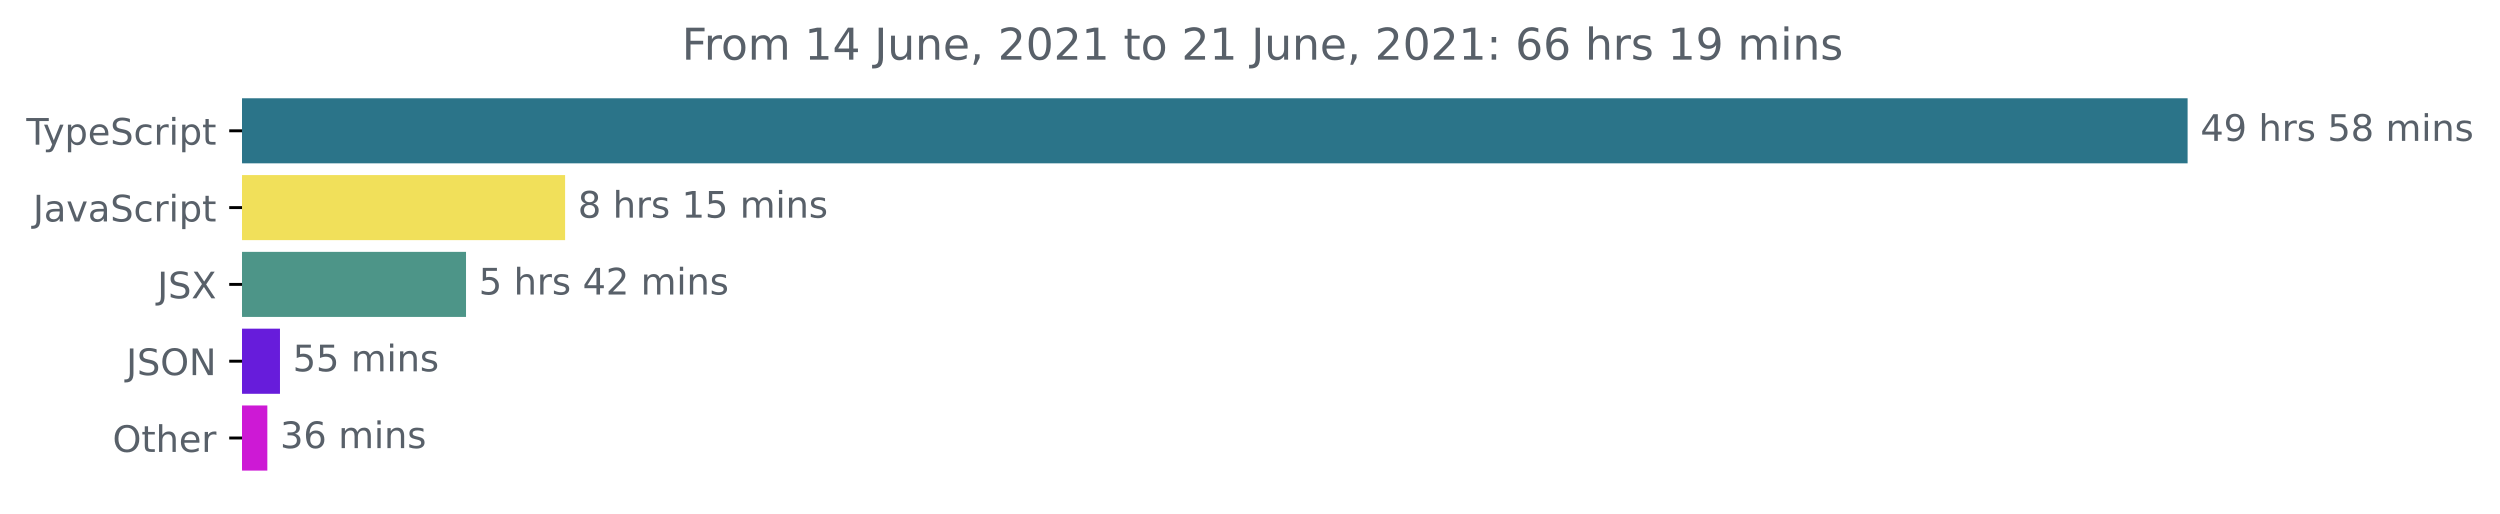
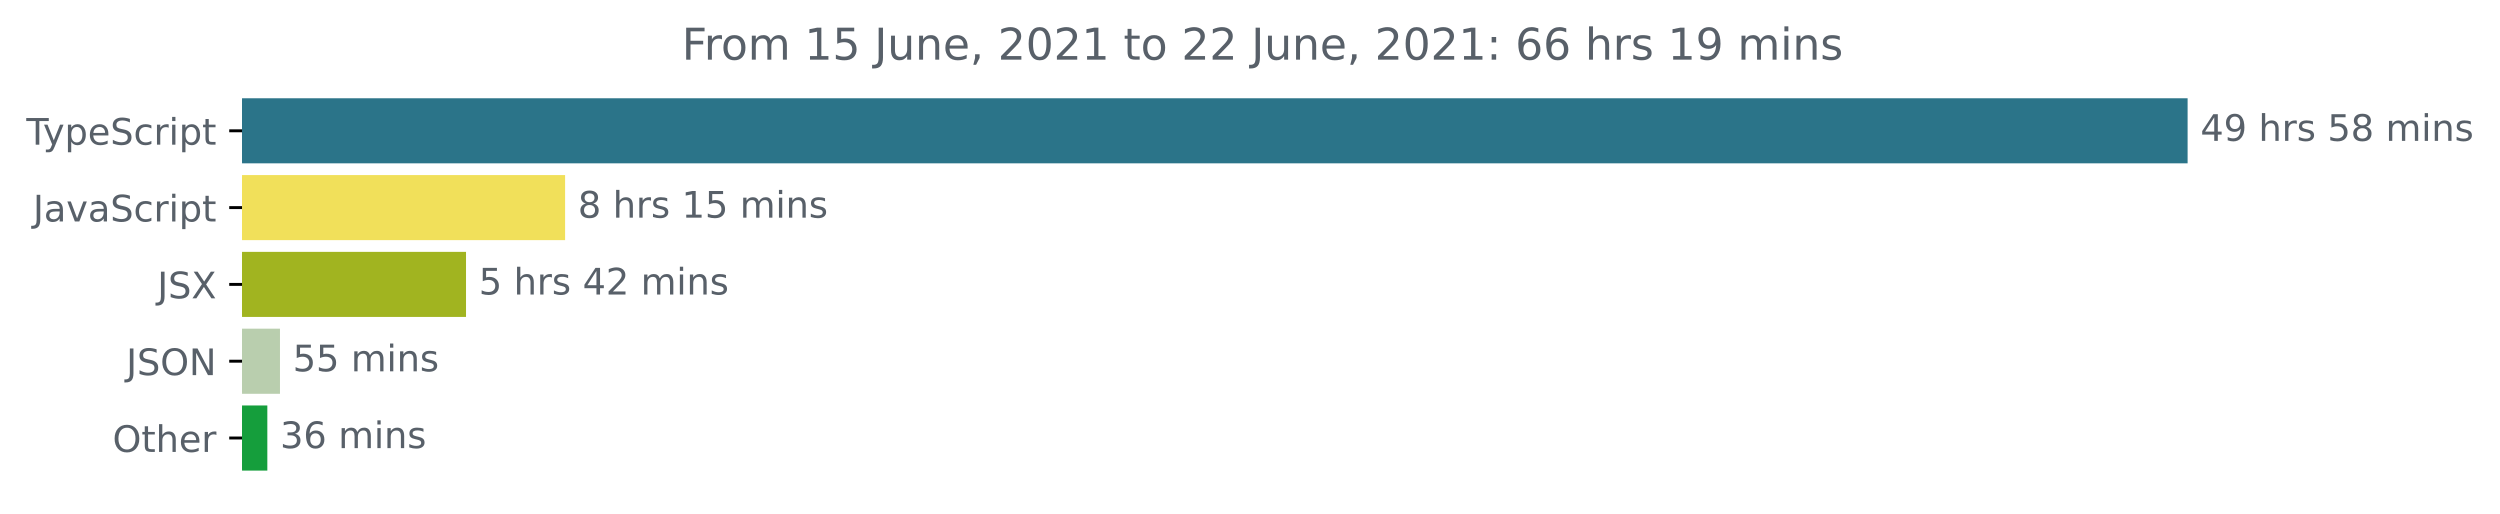
<svg xmlns="http://www.w3.org/2000/svg" xmlns:xlink="http://www.w3.org/1999/xlink" height="140.398pt" version="1.1" viewBox="0 0 683.507 140.398" width="683.507pt">
  <defs>
    <style type="text/css">*{stroke-linecap:butt;stroke-linejoin:round;}</style>
  </defs>
  <g id="figure_1">
    <g id="patch_1">
      <path d="M -0 140.398  L 683.507 140.398  L 683.507 0  L -0 0  z " style="fill:none;" />
    </g>
    <g id="axes_1">
      <g id="patch_2">
-         <path clip-path="url(#pf5b7f742f4)" d="M 66.17 27.358  L 597.599 27.358  L 597.599 44.158  L 66.17 44.158  z " style="fill:#2b7489;stroke:#2b7489;stroke-linejoin:miter;" />
+         <path clip-path="url(#p3998c1ddc9)" d="M 66.17 27.358  L 597.599 27.358  L 597.599 44.158  L 66.17 44.158  z " style="fill:#2b7489;stroke:#2b7489;stroke-linejoin:miter;" />
      </g>
      <g id="patch_3">
-         <path clip-path="url(#pf5b7f742f4)" d="M 66.17 48.358  L 154.001 48.358  L 154.001 65.158  L 66.17 65.158  z " style="fill:#f1e05a;stroke:#f1e05a;stroke-linejoin:miter;" />
+         <path clip-path="url(#p3998c1ddc9)" d="M 66.17 48.358  L 154.001 48.358  L 154.001 65.158  L 66.17 65.158  z " style="fill:#f1e05a;stroke:#f1e05a;stroke-linejoin:miter;" />
      </g>
      <g id="patch_4">
-         <path clip-path="url(#pf5b7f742f4)" d="M 66.17 69.358  L 126.911 69.358  L 126.911 86.158  L 66.17 86.158  z " style="fill:#4d9588;stroke:#4d9588;stroke-linejoin:miter;" />
+         <path clip-path="url(#p3998c1ddc9)" d="M 66.17 69.358  L 126.911 69.358  L 126.911 86.158  L 66.17 86.158  z " style="fill:#a1b420;stroke:#a1b420;stroke-linejoin:miter;" />
      </g>
      <g id="patch_5">
-         <path clip-path="url(#pf5b7f742f4)" d="M 66.17 90.358  L 76.047 90.358  L 76.047 107.158  L 66.17 107.158  z " style="fill:#671cdb;stroke:#671cdb;stroke-linejoin:miter;" />
+         <path clip-path="url(#p3998c1ddc9)" d="M 66.17 90.358  L 76.047 90.358  L 76.047 107.158  L 66.17 107.158  z " style="fill:#b9ceae;stroke:#b9ceae;stroke-linejoin:miter;" />
      </g>
      <g id="patch_6">
-         <path clip-path="url(#pf5b7f742f4)" d="M 66.17 111.358  L 72.59 111.358  L 72.59 128.158  L 66.17 128.158  z " style="fill:#cd19d5;stroke:#cd19d5;stroke-linejoin:miter;" />
+         <path clip-path="url(#p3998c1ddc9)" d="M 66.17 111.358  L 72.59 111.358  L 72.59 128.158  L 66.17 128.158  z " style="fill:#159e3c;stroke:#159e3c;stroke-linejoin:miter;" />
      </g>
      <g id="matplotlib.axis_1" />
      <g id="matplotlib.axis_2">
        <g id="ytick_1">
          <g id="line2d_1">
            <defs>
-               <path d="M 0 0  L -3.5 0  " id="m26f4704e91" style="stroke:#000000;stroke-width:0.8;" />
+               <path d="M 0 0  L -3.5 0  " id="m3c3c6df53e" style="stroke:#000000;stroke-width:0.8;" />
            </defs>
            <g>
-               <use style="stroke:#000000;stroke-width:0.8;" x="66.17" xlink:href="#m26f4704e91" y="35.758" />
+               <use style="stroke:#000000;stroke-width:0.8;" x="66.17" xlink:href="#m3c3c6df53e" y="35.758" />
            </g>
          </g>
          <g id="text_1">
            <g style="fill:#586069;" transform="translate(7.2 39.55734)scale(0.1 -0.1)">
              <defs>
                <path d="M -19 4666  L 3928 4666  L 3928 4134  L 2272 4134  L 2272 0  L 1638 0  L 1638 4134  L -19 4134  L -19 4666  z " id="DejaVuSans-54" transform="scale(0.015625)" />
                <path d="M 2059 -325  Q 1816 -950 1584 -1140  Q 1353 -1331 966 -1331  L 506 -1331  L 506 -850  L 844 -850  Q 1081 -850 1212 -737  Q 1344 -625 1503 -206  L 1606 56  L 191 3500  L 800 3500  L 1894 763  L 2988 3500  L 3597 3500  L 2059 -325  z " id="DejaVuSans-79" transform="scale(0.015625)" />
                <path d="M 1159 525  L 1159 -1331  L 581 -1331  L 581 3500  L 1159 3500  L 1159 2969  Q 1341 3281 1617 3432  Q 1894 3584 2278 3584  Q 2916 3584 3314 3078  Q 3713 2572 3713 1747  Q 3713 922 3314 415  Q 2916 -91 2278 -91  Q 1894 -91 1617 61  Q 1341 213 1159 525  z M 3116 1747  Q 3116 2381 2855 2742  Q 2594 3103 2138 3103  Q 1681 3103 1420 2742  Q 1159 2381 1159 1747  Q 1159 1113 1420 752  Q 1681 391 2138 391  Q 2594 391 2855 752  Q 3116 1113 3116 1747  z " id="DejaVuSans-70" transform="scale(0.015625)" />
                <path d="M 3597 1894  L 3597 1613  L 953 1613  Q 991 1019 1311 708  Q 1631 397 2203 397  Q 2534 397 2845 478  Q 3156 559 3463 722  L 3463 178  Q 3153 47 2828 -22  Q 2503 -91 2169 -91  Q 1331 -91 842 396  Q 353 884 353 1716  Q 353 2575 817 3079  Q 1281 3584 2069 3584  Q 2775 3584 3186 3129  Q 3597 2675 3597 1894  z M 3022 2063  Q 3016 2534 2758 2815  Q 2500 3097 2075 3097  Q 1594 3097 1305 2825  Q 1016 2553 972 2059  L 3022 2063  z " id="DejaVuSans-65" transform="scale(0.015625)" />
                <path d="M 3425 4513  L 3425 3897  Q 3066 4069 2747 4153  Q 2428 4238 2131 4238  Q 1616 4238 1336 4038  Q 1056 3838 1056 3469  Q 1056 3159 1242 3001  Q 1428 2844 1947 2747  L 2328 2669  Q 3034 2534 3370 2195  Q 3706 1856 3706 1288  Q 3706 609 3251 259  Q 2797 -91 1919 -91  Q 1588 -91 1214 -16  Q 841 59 441 206  L 441 856  Q 825 641 1194 531  Q 1563 422 1919 422  Q 2459 422 2753 634  Q 3047 847 3047 1241  Q 3047 1584 2836 1778  Q 2625 1972 2144 2069  L 1759 2144  Q 1053 2284 737 2584  Q 422 2884 422 3419  Q 422 4038 858 4394  Q 1294 4750 2059 4750  Q 2388 4750 2728 4690  Q 3069 4631 3425 4513  z " id="DejaVuSans-53" transform="scale(0.015625)" />
                <path d="M 3122 3366  L 3122 2828  Q 2878 2963 2633 3030  Q 2388 3097 2138 3097  Q 1578 3097 1268 2742  Q 959 2388 959 1747  Q 959 1106 1268 751  Q 1578 397 2138 397  Q 2388 397 2633 464  Q 2878 531 3122 666  L 3122 134  Q 2881 22 2623 -34  Q 2366 -91 2075 -91  Q 1284 -91 818 406  Q 353 903 353 1747  Q 353 2603 823 3093  Q 1294 3584 2113 3584  Q 2378 3584 2631 3529  Q 2884 3475 3122 3366  z " id="DejaVuSans-63" transform="scale(0.015625)" />
                <path d="M 2631 2963  Q 2534 3019 2420 3045  Q 2306 3072 2169 3072  Q 1681 3072 1420 2755  Q 1159 2438 1159 1844  L 1159 0  L 581 0  L 581 3500  L 1159 3500  L 1159 2956  Q 1341 3275 1631 3429  Q 1922 3584 2338 3584  Q 2397 3584 2469 3576  Q 2541 3569 2628 3553  L 2631 2963  z " id="DejaVuSans-72" transform="scale(0.015625)" />
                <path d="M 603 3500  L 1178 3500  L 1178 0  L 603 0  L 603 3500  z M 603 4863  L 1178 4863  L 1178 4134  L 603 4134  L 603 4863  z " id="DejaVuSans-69" transform="scale(0.015625)" />
                <path d="M 1172 4494  L 1172 3500  L 2356 3500  L 2356 3053  L 1172 3053  L 1172 1153  Q 1172 725 1289 603  Q 1406 481 1766 481  L 2356 481  L 2356 0  L 1766 0  Q 1100 0 847 248  Q 594 497 594 1153  L 594 3053  L 172 3053  L 172 3500  L 594 3500  L 594 4494  L 1172 4494  z " id="DejaVuSans-74" transform="scale(0.015625)" />
              </defs>
              <use xlink:href="#DejaVuSans-54" />
              <use x="45.459" xlink:href="#DejaVuSans-79" />
              <use x="104.639" xlink:href="#DejaVuSans-70" />
              <use x="168.115" xlink:href="#DejaVuSans-65" />
              <use x="229.639" xlink:href="#DejaVuSans-53" />
              <use x="293.115" xlink:href="#DejaVuSans-63" />
              <use x="348.096" xlink:href="#DejaVuSans-72" />
              <use x="389.209" xlink:href="#DejaVuSans-69" />
              <use x="416.992" xlink:href="#DejaVuSans-70" />
              <use x="480.469" xlink:href="#DejaVuSans-74" />
            </g>
          </g>
        </g>
        <g id="ytick_2">
          <g id="line2d_2">
            <g>
-               <use style="stroke:#000000;stroke-width:0.8;" x="66.17" xlink:href="#m26f4704e91" y="56.758" />
+               <use style="stroke:#000000;stroke-width:0.8;" x="66.17" xlink:href="#m3c3c6df53e" y="56.758" />
            </g>
          </g>
          <g id="text_2">
            <g style="fill:#586069;" transform="translate(9.040625 60.55734)scale(0.1 -0.1)">
              <defs>
                <path d="M 628 4666  L 1259 4666  L 1259 325  Q 1259 -519 939 -900  Q 619 -1281 -91 -1281  L -331 -1281  L -331 -750  L -134 -750  Q 284 -750 456 -515  Q 628 -281 628 325  L 628 4666  z " id="DejaVuSans-4a" transform="scale(0.015625)" />
                <path d="M 2194 1759  Q 1497 1759 1228 1600  Q 959 1441 959 1056  Q 959 750 1161 570  Q 1363 391 1709 391  Q 2188 391 2477 730  Q 2766 1069 2766 1631  L 2766 1759  L 2194 1759  z M 3341 1997  L 3341 0  L 2766 0  L 2766 531  Q 2569 213 2275 61  Q 1981 -91 1556 -91  Q 1019 -91 701 211  Q 384 513 384 1019  Q 384 1609 779 1909  Q 1175 2209 1959 2209  L 2766 2209  L 2766 2266  Q 2766 2663 2505 2880  Q 2244 3097 1772 3097  Q 1472 3097 1187 3025  Q 903 2953 641 2809  L 641 3341  Q 956 3463 1253 3523  Q 1550 3584 1831 3584  Q 2591 3584 2966 3190  Q 3341 2797 3341 1997  z " id="DejaVuSans-61" transform="scale(0.015625)" />
                <path d="M 191 3500  L 800 3500  L 1894 563  L 2988 3500  L 3597 3500  L 2284 0  L 1503 0  L 191 3500  z " id="DejaVuSans-76" transform="scale(0.015625)" />
              </defs>
              <use xlink:href="#DejaVuSans-4a" />
              <use x="29.492" xlink:href="#DejaVuSans-61" />
              <use x="90.771" xlink:href="#DejaVuSans-76" />
              <use x="149.951" xlink:href="#DejaVuSans-61" />
              <use x="211.23" xlink:href="#DejaVuSans-53" />
              <use x="274.707" xlink:href="#DejaVuSans-63" />
              <use x="329.688" xlink:href="#DejaVuSans-72" />
              <use x="370.801" xlink:href="#DejaVuSans-69" />
              <use x="398.584" xlink:href="#DejaVuSans-70" />
              <use x="462.061" xlink:href="#DejaVuSans-74" />
            </g>
          </g>
        </g>
        <g id="ytick_3">
          <g id="line2d_3">
            <g>
-               <use style="stroke:#000000;stroke-width:0.8;" x="66.17" xlink:href="#m26f4704e91" y="77.758" />
+               <use style="stroke:#000000;stroke-width:0.8;" x="66.17" xlink:href="#m3c3c6df53e" y="77.758" />
            </g>
          </g>
          <g id="text_3">
            <g style="fill:#586069;" transform="translate(43.02188 81.55734)scale(0.1 -0.1)">
              <defs>
                <path d="M 403 4666  L 1081 4666  L 2241 2931  L 3406 4666  L 4084 4666  L 2584 2425  L 4184 0  L 3506 0  L 2194 1984  L 872 0  L 191 0  L 1856 2491  L 403 4666  z " id="DejaVuSans-58" transform="scale(0.015625)" />
              </defs>
              <use xlink:href="#DejaVuSans-4a" />
              <use x="29.492" xlink:href="#DejaVuSans-53" />
              <use x="92.969" xlink:href="#DejaVuSans-58" />
            </g>
          </g>
        </g>
        <g id="ytick_4">
          <g id="line2d_4">
            <g>
-               <use style="stroke:#000000;stroke-width:0.8;" x="66.17" xlink:href="#m26f4704e91" y="98.758" />
+               <use style="stroke:#000000;stroke-width:0.8;" x="66.17" xlink:href="#m3c3c6df53e" y="98.758" />
            </g>
          </g>
          <g id="text_4">
            <g style="fill:#586069;" transform="translate(34.51875 102.5573)scale(0.1 -0.1)">
              <defs>
                <path d="M 2522 4238  Q 1834 4238 1429 3725  Q 1025 3213 1025 2328  Q 1025 1447 1429 934  Q 1834 422 2522 422  Q 3209 422 3611 934  Q 4013 1447 4013 2328  Q 4013 3213 3611 3725  Q 3209 4238 2522 4238  z M 2522 4750  Q 3503 4750 4090 4092  Q 4678 3434 4678 2328  Q 4678 1225 4090 567  Q 3503 -91 2522 -91  Q 1538 -91 948 565  Q 359 1222 359 2328  Q 359 3434 948 4092  Q 1538 4750 2522 4750  z " id="DejaVuSans-4f" transform="scale(0.015625)" />
                <path d="M 628 4666  L 1478 4666  L 3547 763  L 3547 4666  L 4159 4666  L 4159 0  L 3309 0  L 1241 3903  L 1241 0  L 628 0  L 628 4666  z " id="DejaVuSans-4e" transform="scale(0.015625)" />
              </defs>
              <use xlink:href="#DejaVuSans-4a" />
              <use x="29.492" xlink:href="#DejaVuSans-53" />
              <use x="92.969" xlink:href="#DejaVuSans-4f" />
              <use x="171.68" xlink:href="#DejaVuSans-4e" />
            </g>
          </g>
        </g>
        <g id="ytick_5">
          <g id="line2d_5">
            <g>
-               <use style="stroke:#000000;stroke-width:0.8;" x="66.17" xlink:href="#m26f4704e91" y="119.758" />
+               <use style="stroke:#000000;stroke-width:0.8;" x="66.17" xlink:href="#m3c3c6df53e" y="119.758" />
            </g>
          </g>
          <g id="text_5">
            <g style="fill:#586069;" transform="translate(30.77656 123.5573)scale(0.1 -0.1)">
              <defs>
                <path d="M 3513 2113  L 3513 0  L 2938 0  L 2938 2094  Q 2938 2591 2744 2837  Q 2550 3084 2163 3084  Q 1697 3084 1428 2787  Q 1159 2491 1159 1978  L 1159 0  L 581 0  L 581 4863  L 1159 4863  L 1159 2956  Q 1366 3272 1645 3428  Q 1925 3584 2291 3584  Q 2894 3584 3203 3211  Q 3513 2838 3513 2113  z " id="DejaVuSans-68" transform="scale(0.015625)" />
              </defs>
              <use xlink:href="#DejaVuSans-4f" />
              <use x="78.711" xlink:href="#DejaVuSans-74" />
              <use x="117.92" xlink:href="#DejaVuSans-68" />
              <use x="181.299" xlink:href="#DejaVuSans-65" />
              <use x="242.822" xlink:href="#DejaVuSans-72" />
            </g>
          </g>
        </g>
      </g>
      <g id="text_6">
        <g style="fill:#586069;" transform="translate(601.5989 38.5175)scale(0.1 -0.1)">
          <defs>
            <path d="M 2419 4116  L 825 1625  L 2419 1625  L 2419 4116  z M 2253 4666  L 3047 4666  L 3047 1625  L 3713 1625  L 3713 1100  L 3047 1100  L 3047 0  L 2419 0  L 2419 1100  L 313 1100  L 313 1709  L 2253 4666  z " id="DejaVuSans-34" transform="scale(0.015625)" />
            <path d="M 703 97  L 703 672  Q 941 559 1184 500  Q 1428 441 1663 441  Q 2288 441 2617 861  Q 2947 1281 2994 2138  Q 2813 1869 2534 1725  Q 2256 1581 1919 1581  Q 1219 1581 811 2004  Q 403 2428 403 3163  Q 403 3881 828 4315  Q 1253 4750 1959 4750  Q 2769 4750 3195 4129  Q 3622 3509 3622 2328  Q 3622 1225 3098 567  Q 2575 -91 1691 -91  Q 1453 -91 1209 -44  Q 966 3 703 97  z M 1959 2075  Q 2384 2075 2632 2365  Q 2881 2656 2881 3163  Q 2881 3666 2632 3958  Q 2384 4250 1959 4250  Q 1534 4250 1286 3958  Q 1038 3666 1038 3163  Q 1038 2656 1286 2365  Q 1534 2075 1959 2075  z " id="DejaVuSans-39" transform="scale(0.015625)" />
            <path id="DejaVuSans-20" transform="scale(0.015625)" />
            <path d="M 2834 3397  L 2834 2853  Q 2591 2978 2328 3040  Q 2066 3103 1784 3103  Q 1356 3103 1142 2972  Q 928 2841 928 2578  Q 928 2378 1081 2264  Q 1234 2150 1697 2047  L 1894 2003  Q 2506 1872 2764 1633  Q 3022 1394 3022 966  Q 3022 478 2636 193  Q 2250 -91 1575 -91  Q 1294 -91 989 -36  Q 684 19 347 128  L 347 722  Q 666 556 975 473  Q 1284 391 1588 391  Q 1994 391 2212 530  Q 2431 669 2431 922  Q 2431 1156 2273 1281  Q 2116 1406 1581 1522  L 1381 1569  Q 847 1681 609 1914  Q 372 2147 372 2553  Q 372 3047 722 3315  Q 1072 3584 1716 3584  Q 2034 3584 2315 3537  Q 2597 3491 2834 3397  z " id="DejaVuSans-73" transform="scale(0.015625)" />
            <path d="M 691 4666  L 3169 4666  L 3169 4134  L 1269 4134  L 1269 2991  Q 1406 3038 1543 3061  Q 1681 3084 1819 3084  Q 2600 3084 3056 2656  Q 3513 2228 3513 1497  Q 3513 744 3044 326  Q 2575 -91 1722 -91  Q 1428 -91 1123 -41  Q 819 9 494 109  L 494 744  Q 775 591 1075 516  Q 1375 441 1709 441  Q 2250 441 2565 725  Q 2881 1009 2881 1497  Q 2881 1984 2565 2268  Q 2250 2553 1709 2553  Q 1456 2553 1204 2497  Q 953 2441 691 2322  L 691 4666  z " id="DejaVuSans-35" transform="scale(0.015625)" />
            <path d="M 2034 2216  Q 1584 2216 1326 1975  Q 1069 1734 1069 1313  Q 1069 891 1326 650  Q 1584 409 2034 409  Q 2484 409 2743 651  Q 3003 894 3003 1313  Q 3003 1734 2745 1975  Q 2488 2216 2034 2216  z M 1403 2484  Q 997 2584 770 2862  Q 544 3141 544 3541  Q 544 4100 942 4425  Q 1341 4750 2034 4750  Q 2731 4750 3128 4425  Q 3525 4100 3525 3541  Q 3525 3141 3298 2862  Q 3072 2584 2669 2484  Q 3125 2378 3379 2068  Q 3634 1759 3634 1313  Q 3634 634 3220 271  Q 2806 -91 2034 -91  Q 1263 -91 848 271  Q 434 634 434 1313  Q 434 1759 690 2068  Q 947 2378 1403 2484  z M 1172 3481  Q 1172 3119 1398 2916  Q 1625 2713 2034 2713  Q 2441 2713 2670 2916  Q 2900 3119 2900 3481  Q 2900 3844 2670 4047  Q 2441 4250 2034 4250  Q 1625 4250 1398 4047  Q 1172 3844 1172 3481  z " id="DejaVuSans-38" transform="scale(0.015625)" />
            <path d="M 3328 2828  Q 3544 3216 3844 3400  Q 4144 3584 4550 3584  Q 5097 3584 5394 3201  Q 5691 2819 5691 2113  L 5691 0  L 5113 0  L 5113 2094  Q 5113 2597 4934 2840  Q 4756 3084 4391 3084  Q 3944 3084 3684 2787  Q 3425 2491 3425 1978  L 3425 0  L 2847 0  L 2847 2094  Q 2847 2600 2669 2842  Q 2491 3084 2119 3084  Q 1678 3084 1418 2786  Q 1159 2488 1159 1978  L 1159 0  L 581 0  L 581 3500  L 1159 3500  L 1159 2956  Q 1356 3278 1631 3431  Q 1906 3584 2284 3584  Q 2666 3584 2933 3390  Q 3200 3197 3328 2828  z " id="DejaVuSans-6d" transform="scale(0.015625)" />
            <path d="M 3513 2113  L 3513 0  L 2938 0  L 2938 2094  Q 2938 2591 2744 2837  Q 2550 3084 2163 3084  Q 1697 3084 1428 2787  Q 1159 2491 1159 1978  L 1159 0  L 581 0  L 581 3500  L 1159 3500  L 1159 2956  Q 1366 3272 1645 3428  Q 1925 3584 2291 3584  Q 2894 3584 3203 3211  Q 3513 2838 3513 2113  z " id="DejaVuSans-6e" transform="scale(0.015625)" />
          </defs>
          <use xlink:href="#DejaVuSans-34" />
          <use x="63.623" xlink:href="#DejaVuSans-39" />
          <use x="127.246" xlink:href="#DejaVuSans-20" />
          <use x="159.033" xlink:href="#DejaVuSans-68" />
          <use x="222.412" xlink:href="#DejaVuSans-72" />
          <use x="263.525" xlink:href="#DejaVuSans-73" />
          <use x="315.625" xlink:href="#DejaVuSans-20" />
          <use x="347.412" xlink:href="#DejaVuSans-35" />
          <use x="411.035" xlink:href="#DejaVuSans-38" />
          <use x="474.658" xlink:href="#DejaVuSans-20" />
          <use x="506.445" xlink:href="#DejaVuSans-6d" />
          <use x="603.857" xlink:href="#DejaVuSans-69" />
          <use x="631.641" xlink:href="#DejaVuSans-6e" />
          <use x="695.02" xlink:href="#DejaVuSans-73" />
        </g>
      </g>
      <g id="text_7">
        <g style="fill:#586069;" transform="translate(158.001 59.5175)scale(0.1 -0.1)">
          <defs>
            <path d="M 794 531  L 1825 531  L 1825 4091  L 703 3866  L 703 4441  L 1819 4666  L 2450 4666  L 2450 531  L 3481 531  L 3481 0  L 794 0  L 794 531  z " id="DejaVuSans-31" transform="scale(0.015625)" />
          </defs>
          <use xlink:href="#DejaVuSans-38" />
          <use x="63.623" xlink:href="#DejaVuSans-20" />
          <use x="95.41" xlink:href="#DejaVuSans-68" />
          <use x="158.789" xlink:href="#DejaVuSans-72" />
          <use x="199.902" xlink:href="#DejaVuSans-73" />
          <use x="252.002" xlink:href="#DejaVuSans-20" />
          <use x="283.789" xlink:href="#DejaVuSans-31" />
          <use x="347.412" xlink:href="#DejaVuSans-35" />
          <use x="411.035" xlink:href="#DejaVuSans-20" />
          <use x="442.822" xlink:href="#DejaVuSans-6d" />
          <use x="540.234" xlink:href="#DejaVuSans-69" />
          <use x="568.018" xlink:href="#DejaVuSans-6e" />
          <use x="631.396" xlink:href="#DejaVuSans-73" />
        </g>
      </g>
      <g id="text_8">
        <g style="fill:#586069;" transform="translate(130.9111 80.5175)scale(0.1 -0.1)">
          <defs>
            <path d="M 1228 531  L 3431 531  L 3431 0  L 469 0  L 469 531  Q 828 903 1448 1529  Q 2069 2156 2228 2338  Q 2531 2678 2651 2914  Q 2772 3150 2772 3378  Q 2772 3750 2511 3984  Q 2250 4219 1831 4219  Q 1534 4219 1204 4116  Q 875 4013 500 3803  L 500 4441  Q 881 4594 1212 4672  Q 1544 4750 1819 4750  Q 2544 4750 2975 4387  Q 3406 4025 3406 3419  Q 3406 3131 3298 2873  Q 3191 2616 2906 2266  Q 2828 2175 2409 1742  Q 1991 1309 1228 531  z " id="DejaVuSans-32" transform="scale(0.015625)" />
          </defs>
          <use xlink:href="#DejaVuSans-35" />
          <use x="63.623" xlink:href="#DejaVuSans-20" />
          <use x="95.41" xlink:href="#DejaVuSans-68" />
          <use x="158.789" xlink:href="#DejaVuSans-72" />
          <use x="199.902" xlink:href="#DejaVuSans-73" />
          <use x="252.002" xlink:href="#DejaVuSans-20" />
          <use x="283.789" xlink:href="#DejaVuSans-34" />
          <use x="347.412" xlink:href="#DejaVuSans-32" />
          <use x="411.035" xlink:href="#DejaVuSans-20" />
          <use x="442.822" xlink:href="#DejaVuSans-6d" />
          <use x="540.234" xlink:href="#DejaVuSans-69" />
          <use x="568.018" xlink:href="#DejaVuSans-6e" />
          <use x="631.396" xlink:href="#DejaVuSans-73" />
        </g>
      </g>
      <g id="text_9">
        <g style="fill:#586069;" transform="translate(80.04686 101.5175)scale(0.1 -0.1)">
          <use xlink:href="#DejaVuSans-35" />
          <use x="63.623" xlink:href="#DejaVuSans-35" />
          <use x="127.246" xlink:href="#DejaVuSans-20" />
          <use x="159.033" xlink:href="#DejaVuSans-6d" />
          <use x="256.445" xlink:href="#DejaVuSans-69" />
          <use x="284.229" xlink:href="#DejaVuSans-6e" />
          <use x="347.607" xlink:href="#DejaVuSans-73" />
        </g>
      </g>
      <g id="text_10">
        <g style="fill:#586069;" transform="translate(76.59007 122.5175)scale(0.1 -0.1)">
          <defs>
            <path d="M 2597 2516  Q 3050 2419 3304 2112  Q 3559 1806 3559 1356  Q 3559 666 3084 287  Q 2609 -91 1734 -91  Q 1441 -91 1130 -33  Q 819 25 488 141  L 488 750  Q 750 597 1062 519  Q 1375 441 1716 441  Q 2309 441 2620 675  Q 2931 909 2931 1356  Q 2931 1769 2642 2001  Q 2353 2234 1838 2234  L 1294 2234  L 1294 2753  L 1863 2753  Q 2328 2753 2575 2939  Q 2822 3125 2822 3475  Q 2822 3834 2567 4026  Q 2313 4219 1838 4219  Q 1578 4219 1281 4162  Q 984 4106 628 3988  L 628 4550  Q 988 4650 1302 4700  Q 1616 4750 1894 4750  Q 2613 4750 3031 4423  Q 3450 4097 3450 3541  Q 3450 3153 3228 2886  Q 3006 2619 2597 2516  z " id="DejaVuSans-33" transform="scale(0.015625)" />
            <path d="M 2113 2584  Q 1688 2584 1439 2293  Q 1191 2003 1191 1497  Q 1191 994 1439 701  Q 1688 409 2113 409  Q 2538 409 2786 701  Q 3034 994 3034 1497  Q 3034 2003 2786 2293  Q 2538 2584 2113 2584  z M 3366 4563  L 3366 3988  Q 3128 4100 2886 4159  Q 2644 4219 2406 4219  Q 1781 4219 1451 3797  Q 1122 3375 1075 2522  Q 1259 2794 1537 2939  Q 1816 3084 2150 3084  Q 2853 3084 3261 2657  Q 3669 2231 3669 1497  Q 3669 778 3244 343  Q 2819 -91 2113 -91  Q 1303 -91 875 529  Q 447 1150 447 2328  Q 447 3434 972 4092  Q 1497 4750 2381 4750  Q 2619 4750 2861 4703  Q 3103 4656 3366 4563  z " id="DejaVuSans-36" transform="scale(0.015625)" />
          </defs>
          <use xlink:href="#DejaVuSans-33" />
          <use x="63.623" xlink:href="#DejaVuSans-36" />
          <use x="127.246" xlink:href="#DejaVuSans-20" />
          <use x="159.033" xlink:href="#DejaVuSans-6d" />
          <use x="256.445" xlink:href="#DejaVuSans-69" />
          <use x="284.229" xlink:href="#DejaVuSans-6e" />
          <use x="347.607" xlink:href="#DejaVuSans-73" />
        </g>
      </g>
      <g id="text_11">
        <g style="fill:#586069;" transform="translate(186.4253 16.31812)scale(0.12 -0.12)">
          <defs>
            <path d="M 628 4666  L 3309 4666  L 3309 4134  L 1259 4134  L 1259 2759  L 3109 2759  L 3109 2228  L 1259 2228  L 1259 0  L 628 0  L 628 4666  z " id="DejaVuSans-46" transform="scale(0.015625)" />
            <path d="M 1959 3097  Q 1497 3097 1228 2736  Q 959 2375 959 1747  Q 959 1119 1226 758  Q 1494 397 1959 397  Q 2419 397 2687 759  Q 2956 1122 2956 1747  Q 2956 2369 2687 2733  Q 2419 3097 1959 3097  z M 1959 3584  Q 2709 3584 3137 3096  Q 3566 2609 3566 1747  Q 3566 888 3137 398  Q 2709 -91 1959 -91  Q 1206 -91 779 398  Q 353 888 353 1747  Q 353 2609 779 3096  Q 1206 3584 1959 3584  z " id="DejaVuSans-6f" transform="scale(0.015625)" />
            <path d="M 544 1381  L 544 3500  L 1119 3500  L 1119 1403  Q 1119 906 1312 657  Q 1506 409 1894 409  Q 2359 409 2629 706  Q 2900 1003 2900 1516  L 2900 3500  L 3475 3500  L 3475 0  L 2900 0  L 2900 538  Q 2691 219 2414 64  Q 2138 -91 1772 -91  Q 1169 -91 856 284  Q 544 659 544 1381  z M 1991 3584  L 1991 3584  z " id="DejaVuSans-75" transform="scale(0.015625)" />
            <path d="M 750 794  L 1409 794  L 1409 256  L 897 -744  L 494 -744  L 750 256  L 750 794  z " id="DejaVuSans-2c" transform="scale(0.015625)" />
            <path d="M 2034 4250  Q 1547 4250 1301 3770  Q 1056 3291 1056 2328  Q 1056 1369 1301 889  Q 1547 409 2034 409  Q 2525 409 2770 889  Q 3016 1369 3016 2328  Q 3016 3291 2770 3770  Q 2525 4250 2034 4250  z M 2034 4750  Q 2819 4750 3233 4129  Q 3647 3509 3647 2328  Q 3647 1150 3233 529  Q 2819 -91 2034 -91  Q 1250 -91 836 529  Q 422 1150 422 2328  Q 422 3509 836 4129  Q 1250 4750 2034 4750  z " id="DejaVuSans-30" transform="scale(0.015625)" />
            <path d="M 750 794  L 1409 794  L 1409 0  L 750 0  L 750 794  z M 750 3309  L 1409 3309  L 1409 2516  L 750 2516  L 750 3309  z " id="DejaVuSans-3a" transform="scale(0.015625)" />
          </defs>
          <use xlink:href="#DejaVuSans-46" />
          <use x="50.27" xlink:href="#DejaVuSans-72" />
          <use x="89.133" xlink:href="#DejaVuSans-6f" />
          <use x="150.314" xlink:href="#DejaVuSans-6d" />
          <use x="247.727" xlink:href="#DejaVuSans-20" />
          <use x="279.514" xlink:href="#DejaVuSans-31" />
-           <use x="343.137" xlink:href="#DejaVuSans-34" />
+           <use x="343.137" xlink:href="#DejaVuSans-35" />
          <use x="406.76" xlink:href="#DejaVuSans-20" />
          <use x="438.547" xlink:href="#DejaVuSans-4a" />
          <use x="468.039" xlink:href="#DejaVuSans-75" />
          <use x="531.418" xlink:href="#DejaVuSans-6e" />
          <use x="594.797" xlink:href="#DejaVuSans-65" />
          <use x="656.32" xlink:href="#DejaVuSans-2c" />
          <use x="688.107" xlink:href="#DejaVuSans-20" />
          <use x="719.895" xlink:href="#DejaVuSans-32" />
          <use x="783.518" xlink:href="#DejaVuSans-30" />
          <use x="847.141" xlink:href="#DejaVuSans-32" />
          <use x="910.764" xlink:href="#DejaVuSans-31" />
          <use x="974.387" xlink:href="#DejaVuSans-20" />
          <use x="1006.174" xlink:href="#DejaVuSans-74" />
          <use x="1045.383" xlink:href="#DejaVuSans-6f" />
          <use x="1106.564" xlink:href="#DejaVuSans-20" />
          <use x="1138.352" xlink:href="#DejaVuSans-32" />
-           <use x="1201.975" xlink:href="#DejaVuSans-31" />
+           <use x="1201.975" xlink:href="#DejaVuSans-32" />
          <use x="1265.598" xlink:href="#DejaVuSans-20" />
          <use x="1297.385" xlink:href="#DejaVuSans-4a" />
          <use x="1326.877" xlink:href="#DejaVuSans-75" />
          <use x="1390.256" xlink:href="#DejaVuSans-6e" />
          <use x="1453.635" xlink:href="#DejaVuSans-65" />
          <use x="1515.158" xlink:href="#DejaVuSans-2c" />
          <use x="1546.945" xlink:href="#DejaVuSans-20" />
          <use x="1578.732" xlink:href="#DejaVuSans-32" />
          <use x="1642.355" xlink:href="#DejaVuSans-30" />
          <use x="1705.979" xlink:href="#DejaVuSans-32" />
          <use x="1769.602" xlink:href="#DejaVuSans-31" />
          <use x="1833.225" xlink:href="#DejaVuSans-3a" />
          <use x="1866.916" xlink:href="#DejaVuSans-20" />
          <use x="1898.703" xlink:href="#DejaVuSans-36" />
          <use x="1962.326" xlink:href="#DejaVuSans-36" />
          <use x="2025.949" xlink:href="#DejaVuSans-20" />
          <use x="2057.736" xlink:href="#DejaVuSans-68" />
          <use x="2121.115" xlink:href="#DejaVuSans-72" />
          <use x="2162.229" xlink:href="#DejaVuSans-73" />
          <use x="2214.328" xlink:href="#DejaVuSans-20" />
          <use x="2246.115" xlink:href="#DejaVuSans-31" />
          <use x="2309.738" xlink:href="#DejaVuSans-39" />
          <use x="2373.361" xlink:href="#DejaVuSans-20" />
          <use x="2405.148" xlink:href="#DejaVuSans-6d" />
          <use x="2502.561" xlink:href="#DejaVuSans-69" />
          <use x="2530.344" xlink:href="#DejaVuSans-6e" />
          <use x="2593.723" xlink:href="#DejaVuSans-73" />
        </g>
      </g>
    </g>
  </g>
  <defs>
-     <clipPath id="pf5b7f742f4">
+     <clipPath id="p3998c1ddc9">
      <rect height="110.88" width="558" x="66.17" y="22.318" />
    </clipPath>
  </defs>
</svg>
